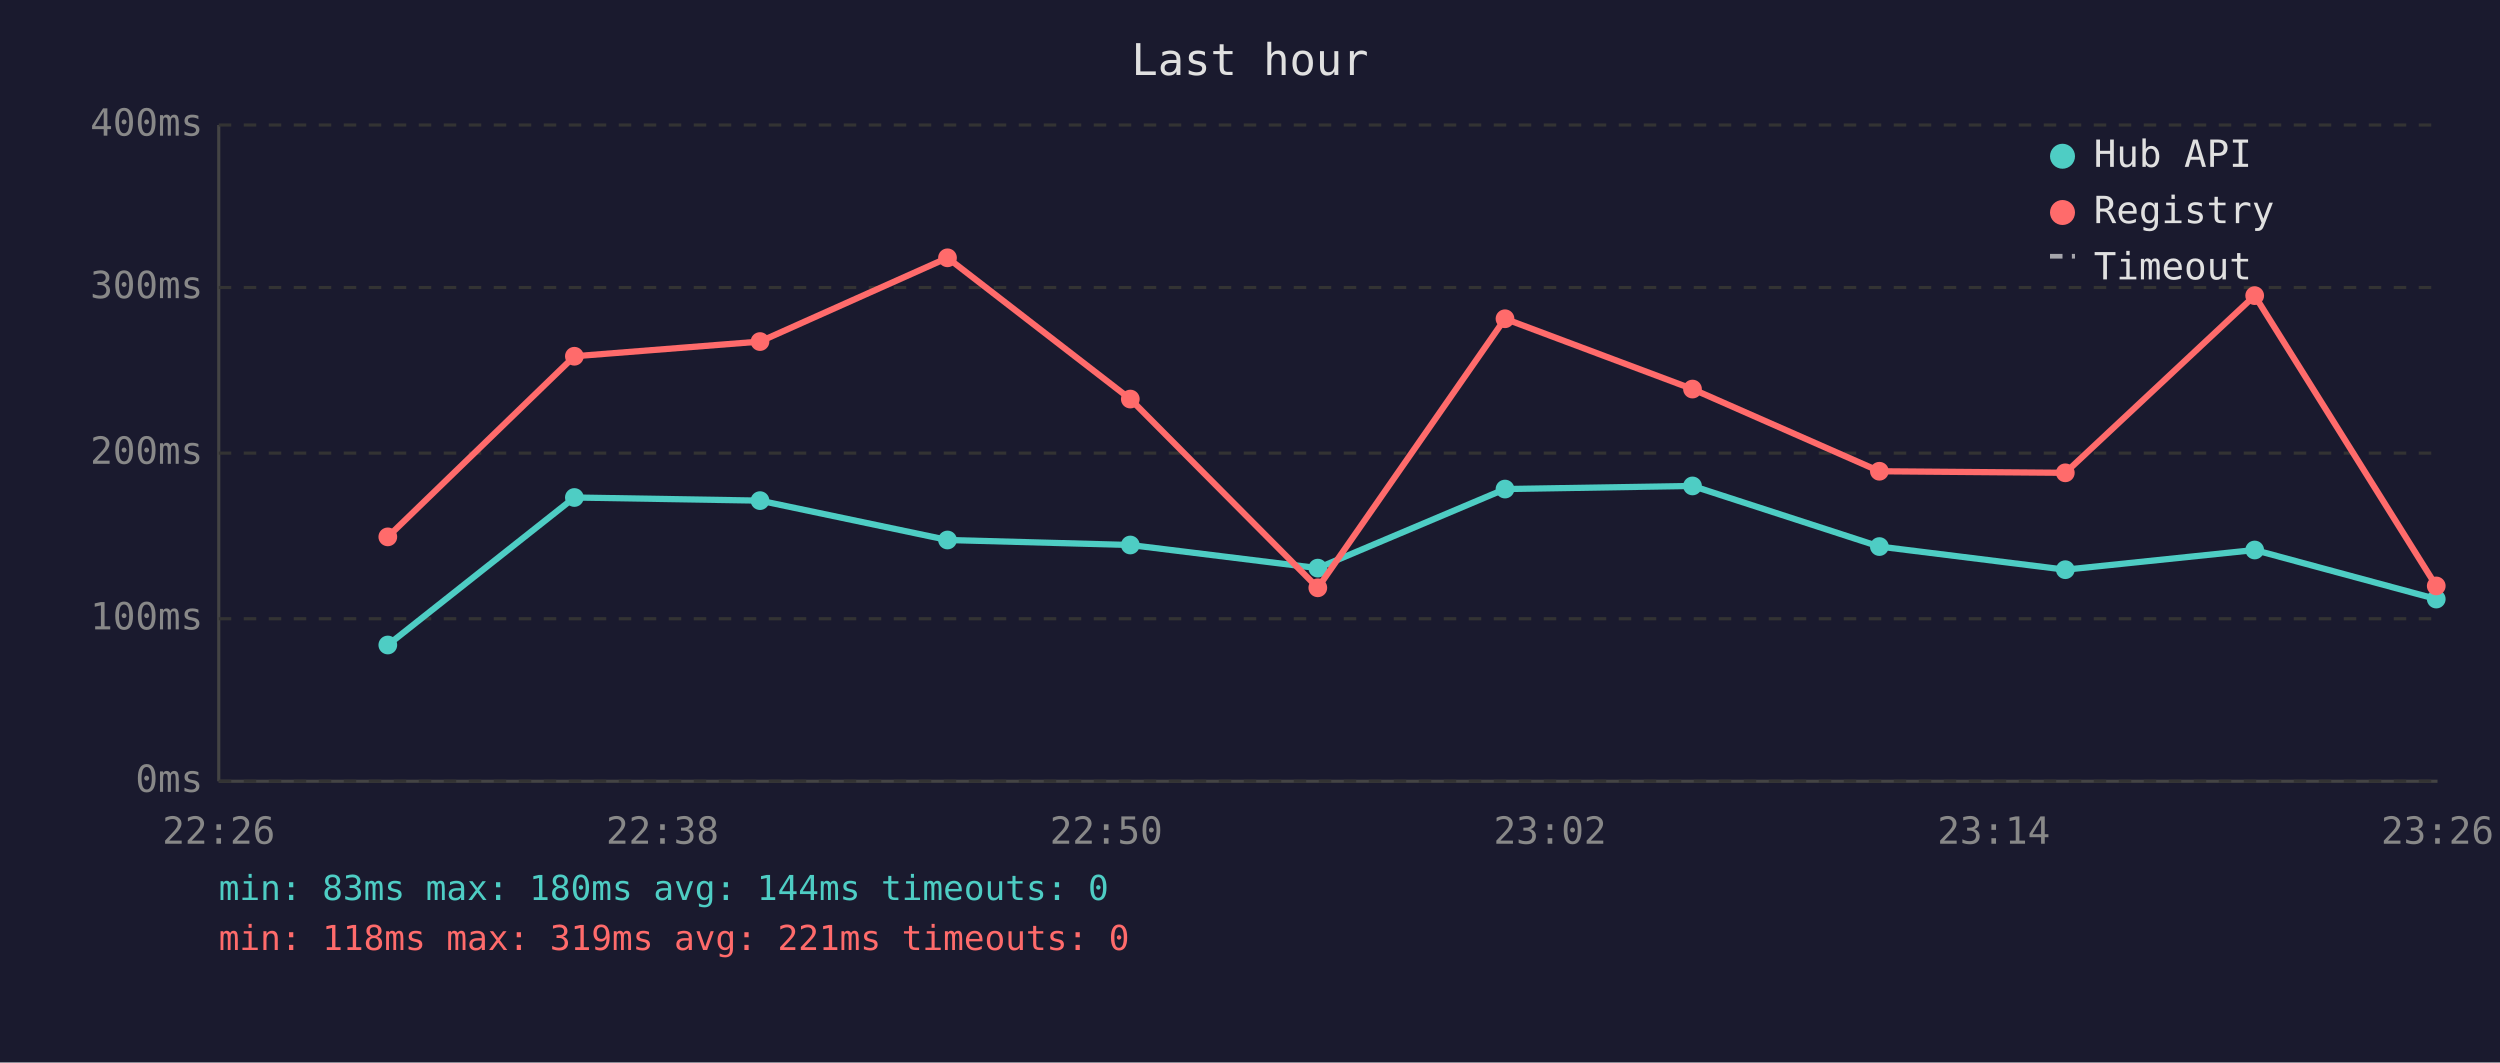
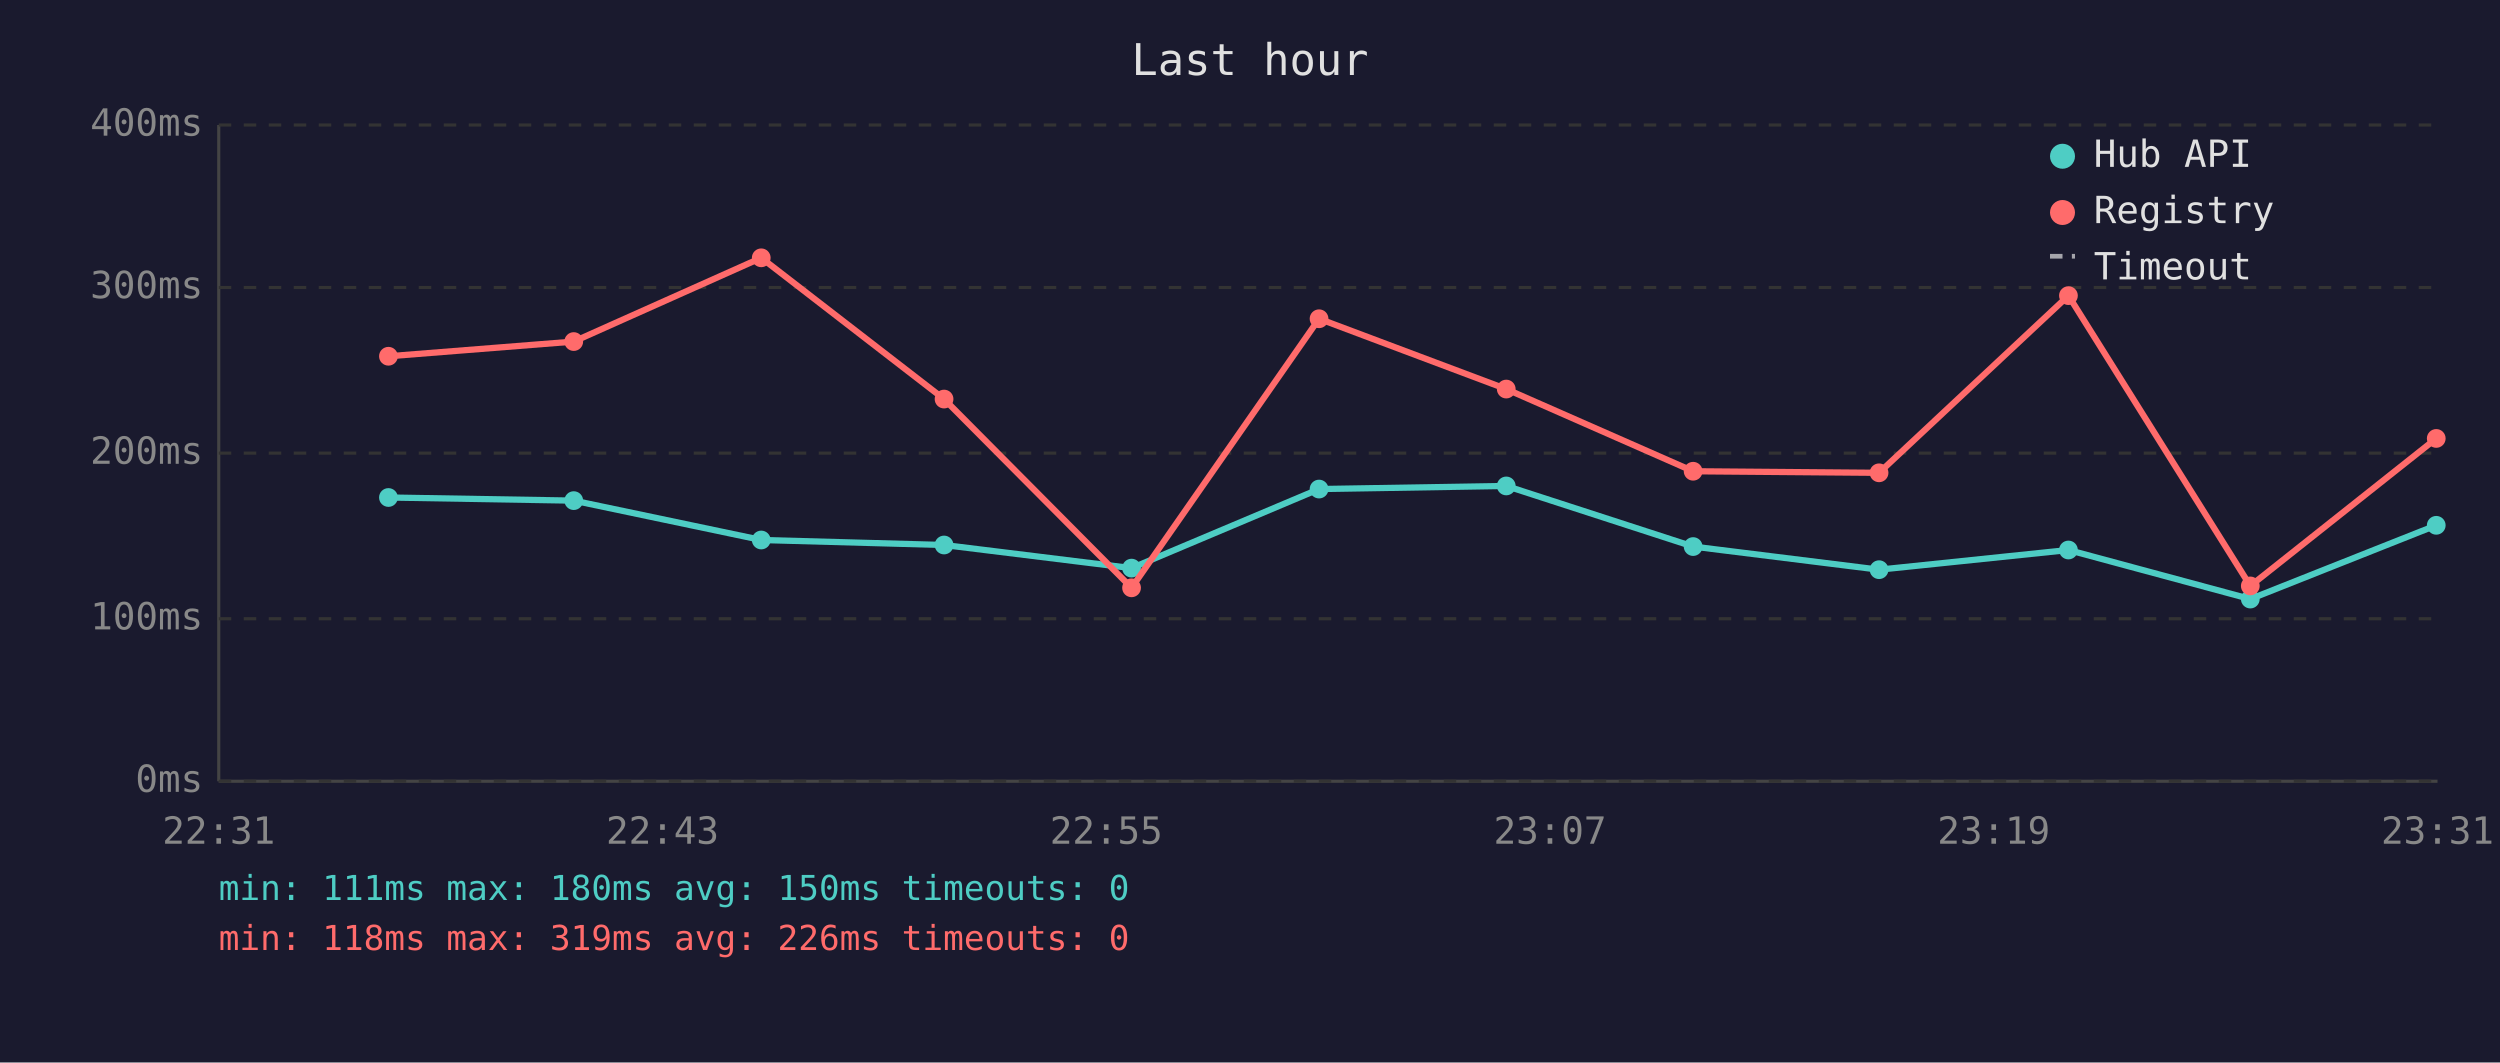
<svg xmlns="http://www.w3.org/2000/svg" viewBox="0 0 800 340" font-family="monospace" font-size="12">
  <rect width="800" height="340" fill="#1a1a2e" />
  <text x="400" y="24" fill="#e0e0e0" font-size="14" text-anchor="middle">Last hour</text>
  <line x1="70" y1="40" x2="70" y2="250" stroke="#444" stroke-width="1" />
  <line x1="70" y1="250" x2="780" y2="250" stroke="#444" stroke-width="1" />
  <line x1="70" y1="250" x2="780" y2="250" stroke="#333" stroke-width="1" stroke-dasharray="4" />
  <text x="65" y="250" fill="#888" text-anchor="end" dominant-baseline="middle">0ms</text>
  <line x1="70" y1="198" x2="780" y2="198" stroke="#333" stroke-width="1" stroke-dasharray="4" />
  <text x="65" y="198" fill="#888" text-anchor="end" dominant-baseline="middle">100ms</text>
  <line x1="70" y1="145" x2="780" y2="145" stroke="#333" stroke-width="1" stroke-dasharray="4" />
  <text x="65" y="145" fill="#888" text-anchor="end" dominant-baseline="middle">200ms</text>
  <line x1="70" y1="92" x2="780" y2="92" stroke="#333" stroke-width="1" stroke-dasharray="4" />
  <text x="65" y="92" fill="#888" text-anchor="end" dominant-baseline="middle">300ms</text>
  <line x1="70" y1="40" x2="780" y2="40" stroke="#333" stroke-width="1" stroke-dasharray="4" />
  <text x="65" y="40" fill="#888" text-anchor="end" dominant-baseline="middle">400ms</text>
-   <text x="70" y="270" fill="#888" text-anchor="middle">22:26</text>
-   <text x="212" y="270" fill="#888" text-anchor="middle">22:38</text>
-   <text x="354" y="270" fill="#888" text-anchor="middle">22:50</text>
-   <text x="496" y="270" fill="#888" text-anchor="middle">23:02</text>
-   <text x="638" y="270" fill="#888" text-anchor="middle">23:14</text>
-   <text x="780" y="270" fill="#888" text-anchor="middle">23:26</text>
-   <polyline points="124.1,206.4 183.8,159.2 243.2,160.2 303.2,172.8 361.7,174.4 421.7,181.8 481.6,156.5 541.6,155.5 601.4,174.9 660.9,182.3 721.5,176.0 779.6,191.7" fill="none" stroke="#4ecdc4" stroke-width="2" opacity="1" />
-   <circle cx="124.1" cy="206.4" r="3" fill="#4ecdc4" />
-   <circle cx="183.8" cy="159.2" r="3" fill="#4ecdc4" />
-   <circle cx="243.2" cy="160.2" r="3" fill="#4ecdc4" />
-   <circle cx="303.2" cy="172.8" r="3" fill="#4ecdc4" />
-   <circle cx="361.7" cy="174.4" r="3" fill="#4ecdc4" />
-   <circle cx="421.7" cy="181.8" r="3" fill="#4ecdc4" />
-   <circle cx="481.6" cy="156.5" r="3" fill="#4ecdc4" />
-   <circle cx="541.6" cy="155.5" r="3" fill="#4ecdc4" />
-   <circle cx="601.4" cy="174.9" r="3" fill="#4ecdc4" />
-   <circle cx="660.9" cy="182.3" r="3" fill="#4ecdc4" />
-   <circle cx="721.5" cy="176.0" r="3" fill="#4ecdc4" />
-   <circle cx="779.6" cy="191.7" r="3" fill="#4ecdc4" />
-   <polyline points="124.1,171.8 183.8,114.0 243.2,109.3 303.2,82.5 361.7,127.7 421.7,188.1 481.6,102.0 541.6,124.5 601.4,150.8 660.9,151.3 721.5,94.6 779.6,187.5" fill="none" stroke="#ff6b6b" stroke-width="2" opacity="1" />
-   <circle cx="124.1" cy="171.8" r="3" fill="#ff6b6b" />
-   <circle cx="183.8" cy="114.0" r="3" fill="#ff6b6b" />
-   <circle cx="243.2" cy="109.3" r="3" fill="#ff6b6b" />
-   <circle cx="303.2" cy="82.5" r="3" fill="#ff6b6b" />
-   <circle cx="361.7" cy="127.7" r="3" fill="#ff6b6b" />
-   <circle cx="421.7" cy="188.1" r="3" fill="#ff6b6b" />
-   <circle cx="481.6" cy="102.0" r="3" fill="#ff6b6b" />
-   <circle cx="541.6" cy="124.5" r="3" fill="#ff6b6b" />
-   <circle cx="601.4" cy="150.8" r="3" fill="#ff6b6b" />
-   <circle cx="660.9" cy="151.3" r="3" fill="#ff6b6b" />
-   <circle cx="721.5" cy="94.6" r="3" fill="#ff6b6b" />
-   <circle cx="779.6" cy="187.5" r="3" fill="#ff6b6b" />
+   <text x="70" y="270" fill="#888" text-anchor="middle">22:31</text>
+   <text x="212" y="270" fill="#888" text-anchor="middle">22:43</text>
+   <text x="354" y="270" fill="#888" text-anchor="middle">22:55</text>
+   <text x="496" y="270" fill="#888" text-anchor="middle">23:07</text>
+   <text x="638" y="270" fill="#888" text-anchor="middle">23:19</text>
+   <text x="780" y="270" fill="#888" text-anchor="middle">23:31</text>
+   <polyline points="124.3,159.2 183.6,160.2 243.6,172.8 302.1,174.4 362.1,181.8 422.1,156.5 482.0,155.5 541.8,174.9 601.3,182.3 661.9,176.0 720.1,191.7 779.6,168.1" fill="none" stroke="#4ecdc4" stroke-width="2" opacity="1" />
+   <circle cx="124.3" cy="159.2" r="3" fill="#4ecdc4" />
+   <circle cx="183.6" cy="160.2" r="3" fill="#4ecdc4" />
+   <circle cx="243.6" cy="172.8" r="3" fill="#4ecdc4" />
+   <circle cx="302.1" cy="174.4" r="3" fill="#4ecdc4" />
+   <circle cx="362.1" cy="181.8" r="3" fill="#4ecdc4" />
+   <circle cx="422.1" cy="156.5" r="3" fill="#4ecdc4" />
+   <circle cx="482.0" cy="155.5" r="3" fill="#4ecdc4" />
+   <circle cx="541.8" cy="174.9" r="3" fill="#4ecdc4" />
+   <circle cx="601.3" cy="182.3" r="3" fill="#4ecdc4" />
+   <circle cx="661.9" cy="176.0" r="3" fill="#4ecdc4" />
+   <circle cx="720.1" cy="191.7" r="3" fill="#4ecdc4" />
+   <circle cx="779.6" cy="168.1" r="3" fill="#4ecdc4" />
+   <polyline points="124.3,114.0 183.6,109.3 243.6,82.5 302.1,127.7 362.1,188.1 422.1,102.0 482.0,124.5 541.8,150.8 601.3,151.3 661.9,94.6 720.1,187.5 779.6,140.3" fill="none" stroke="#ff6b6b" stroke-width="2" opacity="1" />
+   <circle cx="124.3" cy="114.0" r="3" fill="#ff6b6b" />
+   <circle cx="183.6" cy="109.3" r="3" fill="#ff6b6b" />
+   <circle cx="243.6" cy="82.5" r="3" fill="#ff6b6b" />
+   <circle cx="302.1" cy="127.7" r="3" fill="#ff6b6b" />
+   <circle cx="362.1" cy="188.1" r="3" fill="#ff6b6b" />
+   <circle cx="422.1" cy="102.0" r="3" fill="#ff6b6b" />
+   <circle cx="482.0" cy="124.5" r="3" fill="#ff6b6b" />
+   <circle cx="541.8" cy="150.8" r="3" fill="#ff6b6b" />
+   <circle cx="601.3" cy="151.3" r="3" fill="#ff6b6b" />
+   <circle cx="661.9" cy="94.6" r="3" fill="#ff6b6b" />
+   <circle cx="720.1" cy="187.5" r="3" fill="#ff6b6b" />
+   <circle cx="779.6" cy="140.3" r="3" fill="#ff6b6b" />
  <circle cx="660" cy="50" r="4" fill="#4ecdc4" />
  <text x="670" y="50" fill="#e0e0e0" dominant-baseline="middle">Hub API</text>
  <circle cx="660" cy="68" r="4" fill="#ff6b6b" />
  <text x="670" y="68" fill="#e0e0e0" dominant-baseline="middle">Registry</text>
  <line x1="656" y1="82" x2="664" y2="82" stroke="#e0e0e0" stroke-width="1.5" stroke-dasharray="4,3" opacity="0.7" />
  <text x="670" y="86" fill="#e0e0e0" dominant-baseline="middle">Timeout</text>
-   <text x="70" y="288" fill="#4ecdc4" font-size="11">min: 83ms  max: 180ms  avg: 144ms  timeouts: 0</text>
-   <text x="70" y="304" fill="#ff6b6b" font-size="11">min: 118ms  max: 319ms  avg: 221ms  timeouts: 0</text>
+   <text x="70" y="288" fill="#4ecdc4" font-size="11">min: 111ms  max: 180ms  avg: 150ms  timeouts: 0</text>
+   <text x="70" y="304" fill="#ff6b6b" font-size="11">min: 118ms  max: 319ms  avg: 226ms  timeouts: 0</text>
</svg>
